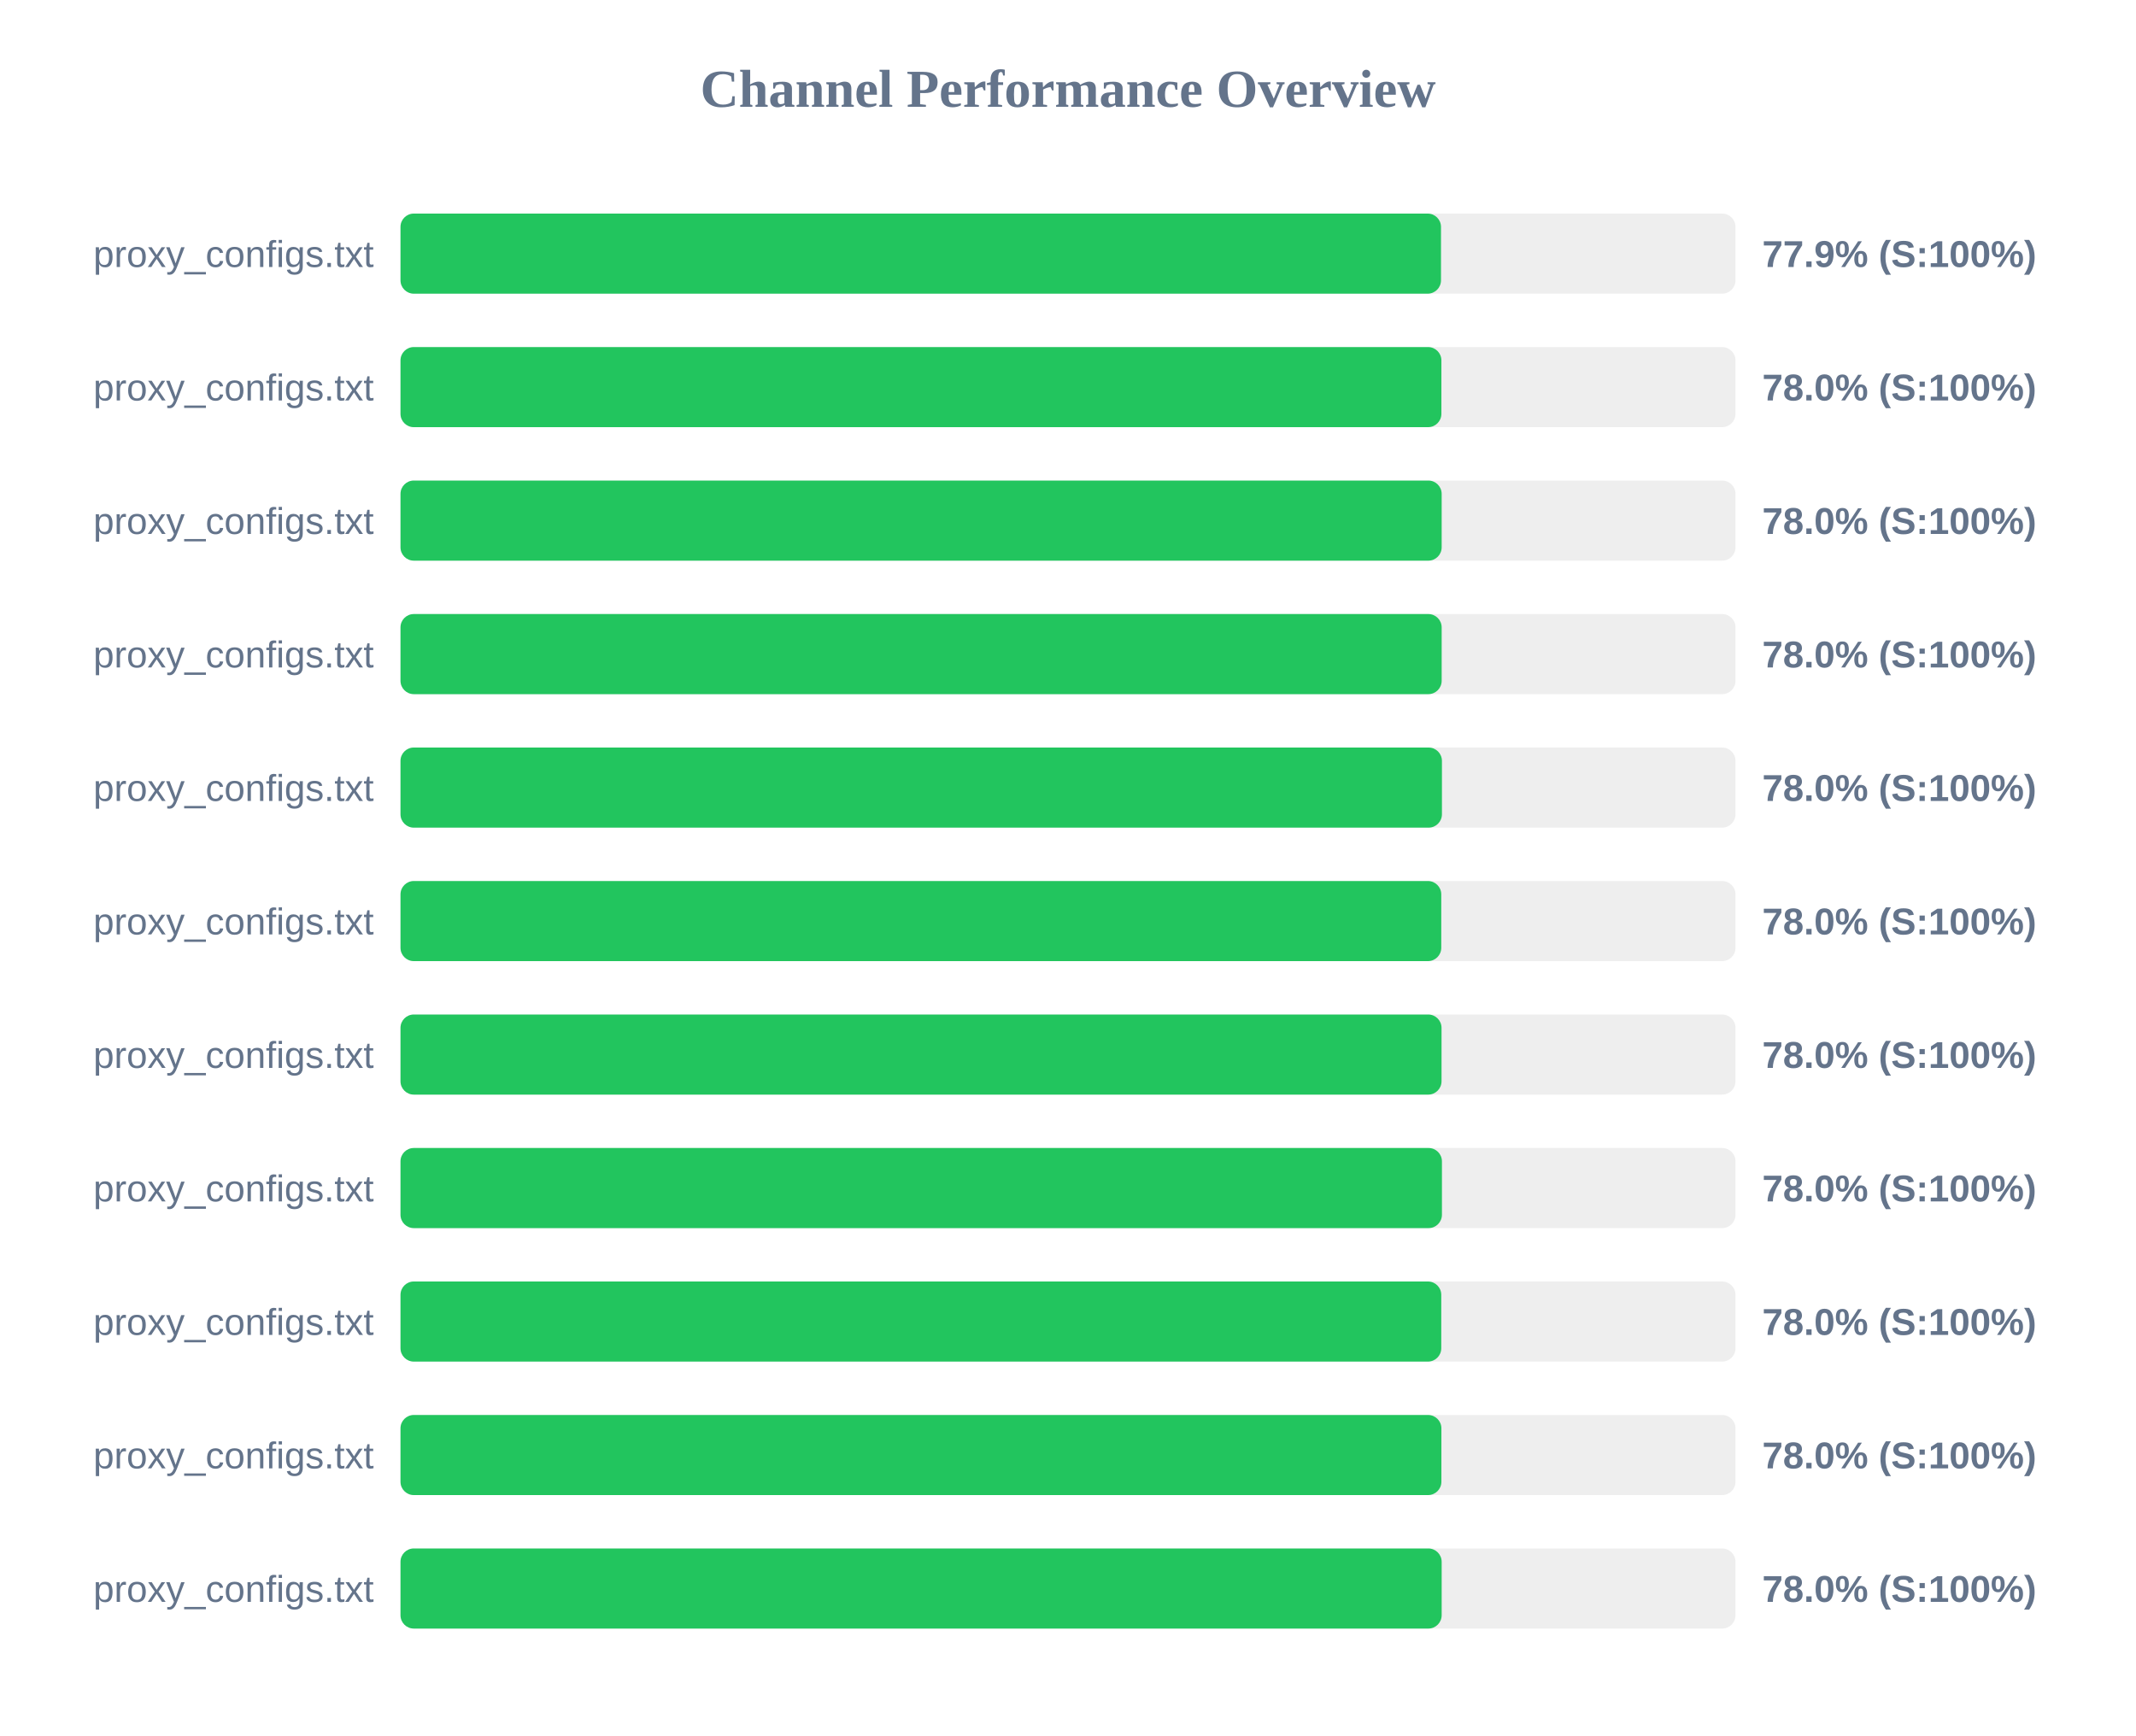
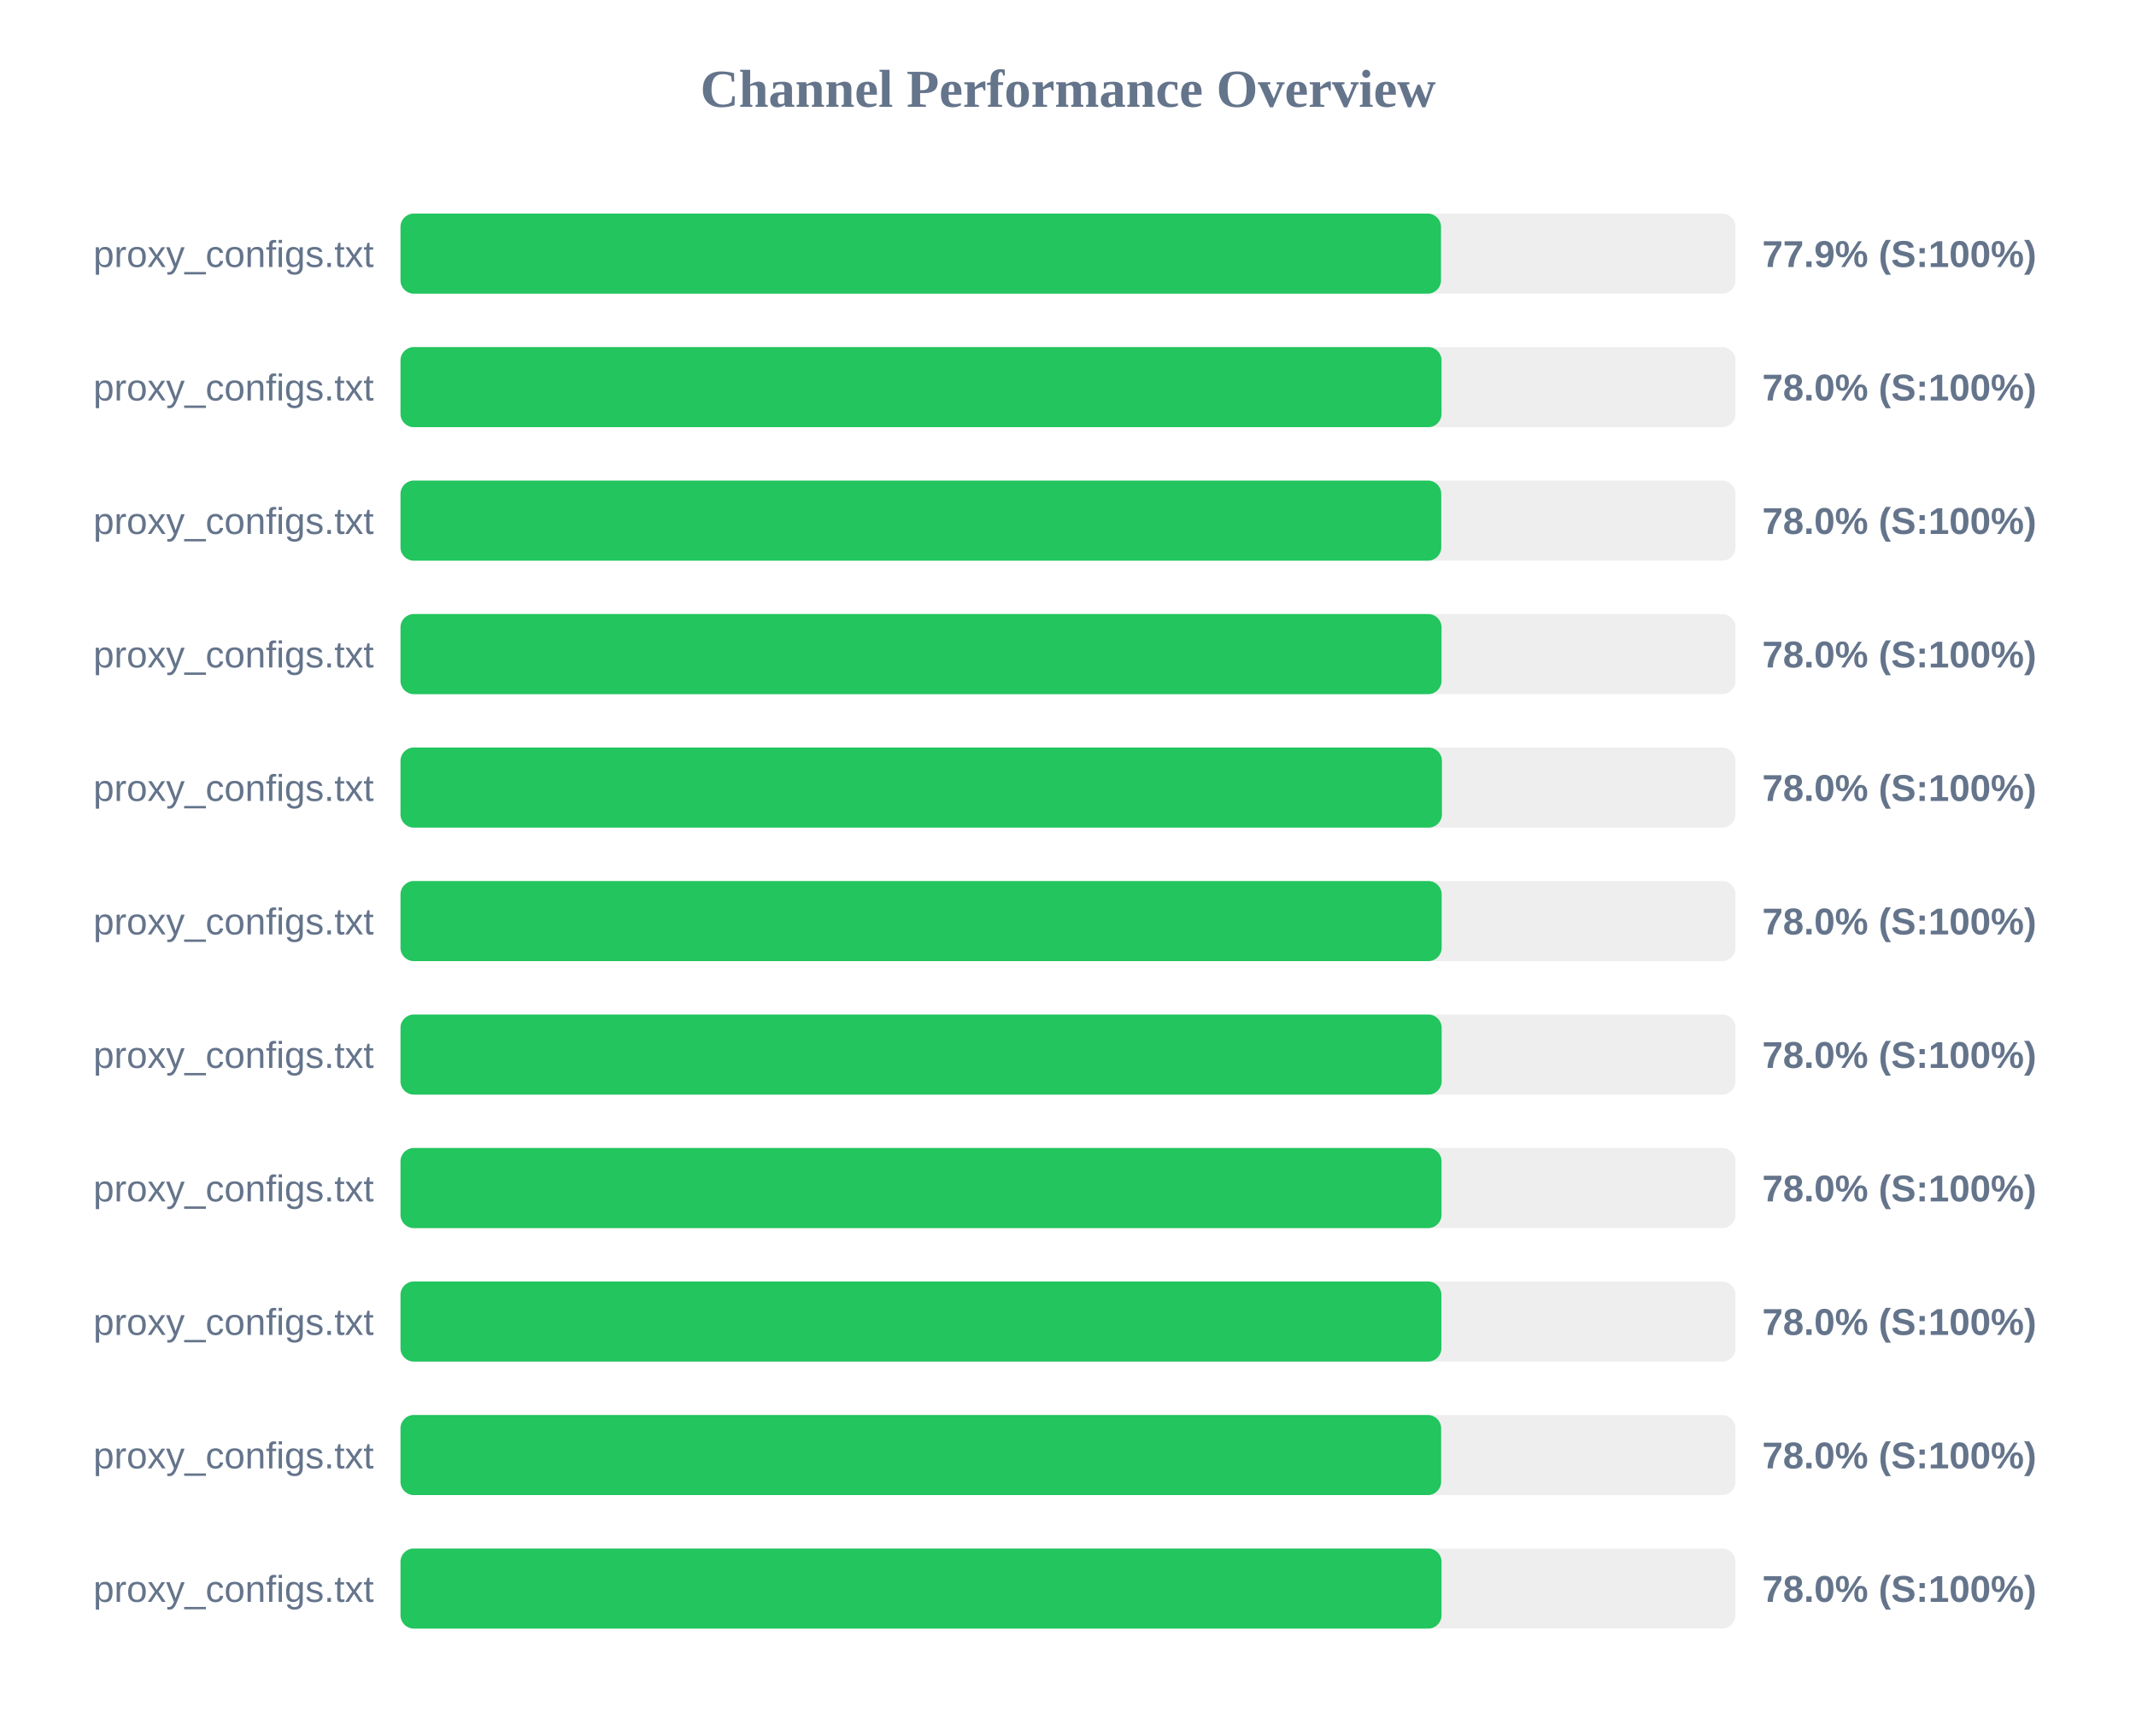
<svg xmlns="http://www.w3.org/2000/svg" width="800" height="650" version="1.1">
  <style>
        .row { font: 14px Arial; fill: #64748b; }
        .score { font: bold 14px Arial; fill: #64748b; }
    </style>
  <text x="400" y="40" text-anchor="middle" font-size="20px" font-weight="bold" fill="#64748b">Channel Performance Overview</text>
  <rect x="150" y="80" width="500" height="30" fill="#eee" rx="5" />
  <rect x="150" y="80" width="389.7" height="30" fill="#22c55e" rx="5" />
  <text x="140" y="100" text-anchor="end" class="row">proxy_configs.txt</text>
  <text x="660" y="100" text-anchor="start" class="score">77.9% (S:100%)</text>
  <rect x="150" y="130" width="500" height="30" fill="#eee" rx="5" />
-   <rect x="150" y="130" width="389.85" height="30" fill="#22c55e" rx="5" />
+   <rect x="150" y="130" width="389.9" height="30" fill="#22c55e" rx="5" />
  <text x="140" y="150" text-anchor="end" class="row">proxy_configs.txt</text>
  <text x="660" y="150" text-anchor="start" class="score">78.0% (S:100%)</text>
  <rect x="150" y="180" width="500" height="30" fill="#eee" rx="5" />
-   <rect x="150" y="180" width="389.95" height="30" fill="#22c55e" rx="5" />
+   <rect x="150" y="180" width="389.8" height="30" fill="#22c55e" rx="5" />
  <text x="140" y="200" text-anchor="end" class="row">proxy_configs.txt</text>
  <text x="660" y="200" text-anchor="start" class="score">78.0% (S:100%)</text>
  <rect x="150" y="230" width="500" height="30" fill="#eee" rx="5" />
-   <rect x="150" y="230" width="389.95" height="30" fill="#22c55e" rx="5" />
+   <rect x="150" y="230" width="389.9" height="30" fill="#22c55e" rx="5" />
  <text x="140" y="250" text-anchor="end" class="row">proxy_configs.txt</text>
  <text x="660" y="250" text-anchor="start" class="score">78.0% (S:100%)</text>
  <rect x="150" y="280" width="500" height="30" fill="#eee" rx="5" />
  <rect x="150" y="280" width="390.05" height="30" fill="#22c55e" rx="5" />
  <text x="140" y="300" text-anchor="end" class="row">proxy_configs.txt</text>
  <text x="660" y="300" text-anchor="start" class="score">78.0% (S:100%)</text>
  <rect x="150" y="330" width="500" height="30" fill="#eee" rx="5" />
-   <rect x="150" y="330" width="389.8" height="30" fill="#22c55e" rx="5" />
+   <rect x="150" y="330" width="389.95" height="30" fill="#22c55e" rx="5" />
  <text x="140" y="350" text-anchor="end" class="row">proxy_configs.txt</text>
  <text x="660" y="350" text-anchor="start" class="score">78.0% (S:100%)</text>
  <rect x="150" y="380" width="500" height="30" fill="#eee" rx="5" />
-   <rect x="150" y="380" width="389.9" height="30" fill="#22c55e" rx="5" />
+   <rect x="150" y="380" width="389.95" height="30" fill="#22c55e" rx="5" />
  <text x="140" y="400" text-anchor="end" class="row">proxy_configs.txt</text>
  <text x="660" y="400" text-anchor="start" class="score">78.0% (S:100%)</text>
  <rect x="150" y="430" width="500" height="30" fill="#eee" rx="5" />
-   <rect x="150" y="430" width="390.05" height="30" fill="#22c55e" rx="5" />
+   <rect x="150" y="430" width="389.9" height="30" fill="#22c55e" rx="5" />
  <text x="140" y="450" text-anchor="end" class="row">proxy_configs.txt</text>
  <text x="660" y="450" text-anchor="start" class="score">78.0% (S:100%)</text>
  <rect x="150" y="480" width="500" height="30" fill="#eee" rx="5" />
-   <rect x="150" y="480" width="389.8" height="30" fill="#22c55e" rx="5" />
+   <rect x="150" y="480" width="389.85" height="30" fill="#22c55e" rx="5" />
  <text x="140" y="500" text-anchor="end" class="row">proxy_configs.txt</text>
  <text x="660" y="500" text-anchor="start" class="score">78.0% (S:100%)</text>
  <rect x="150" y="530" width="500" height="30" fill="#eee" rx="5" />
-   <rect x="150" y="530" width="389.85" height="30" fill="#22c55e" rx="5" />
+   <rect x="150" y="530" width="389.75" height="30" fill="#22c55e" rx="5" />
  <text x="140" y="550" text-anchor="end" class="row">proxy_configs.txt</text>
  <text x="660" y="550" text-anchor="start" class="score">78.0% (S:100%)</text>
  <rect x="150" y="580" width="500" height="30" fill="#eee" rx="5" />
-   <rect x="150" y="580" width="389.95" height="30" fill="#22c55e" rx="5" />
+   <rect x="150" y="580" width="389.9" height="30" fill="#22c55e" rx="5" />
  <text x="140" y="600" text-anchor="end" class="row">proxy_configs.txt</text>
  <text x="660" y="600" text-anchor="start" class="score">78.0% (S:100%)</text>
</svg>
